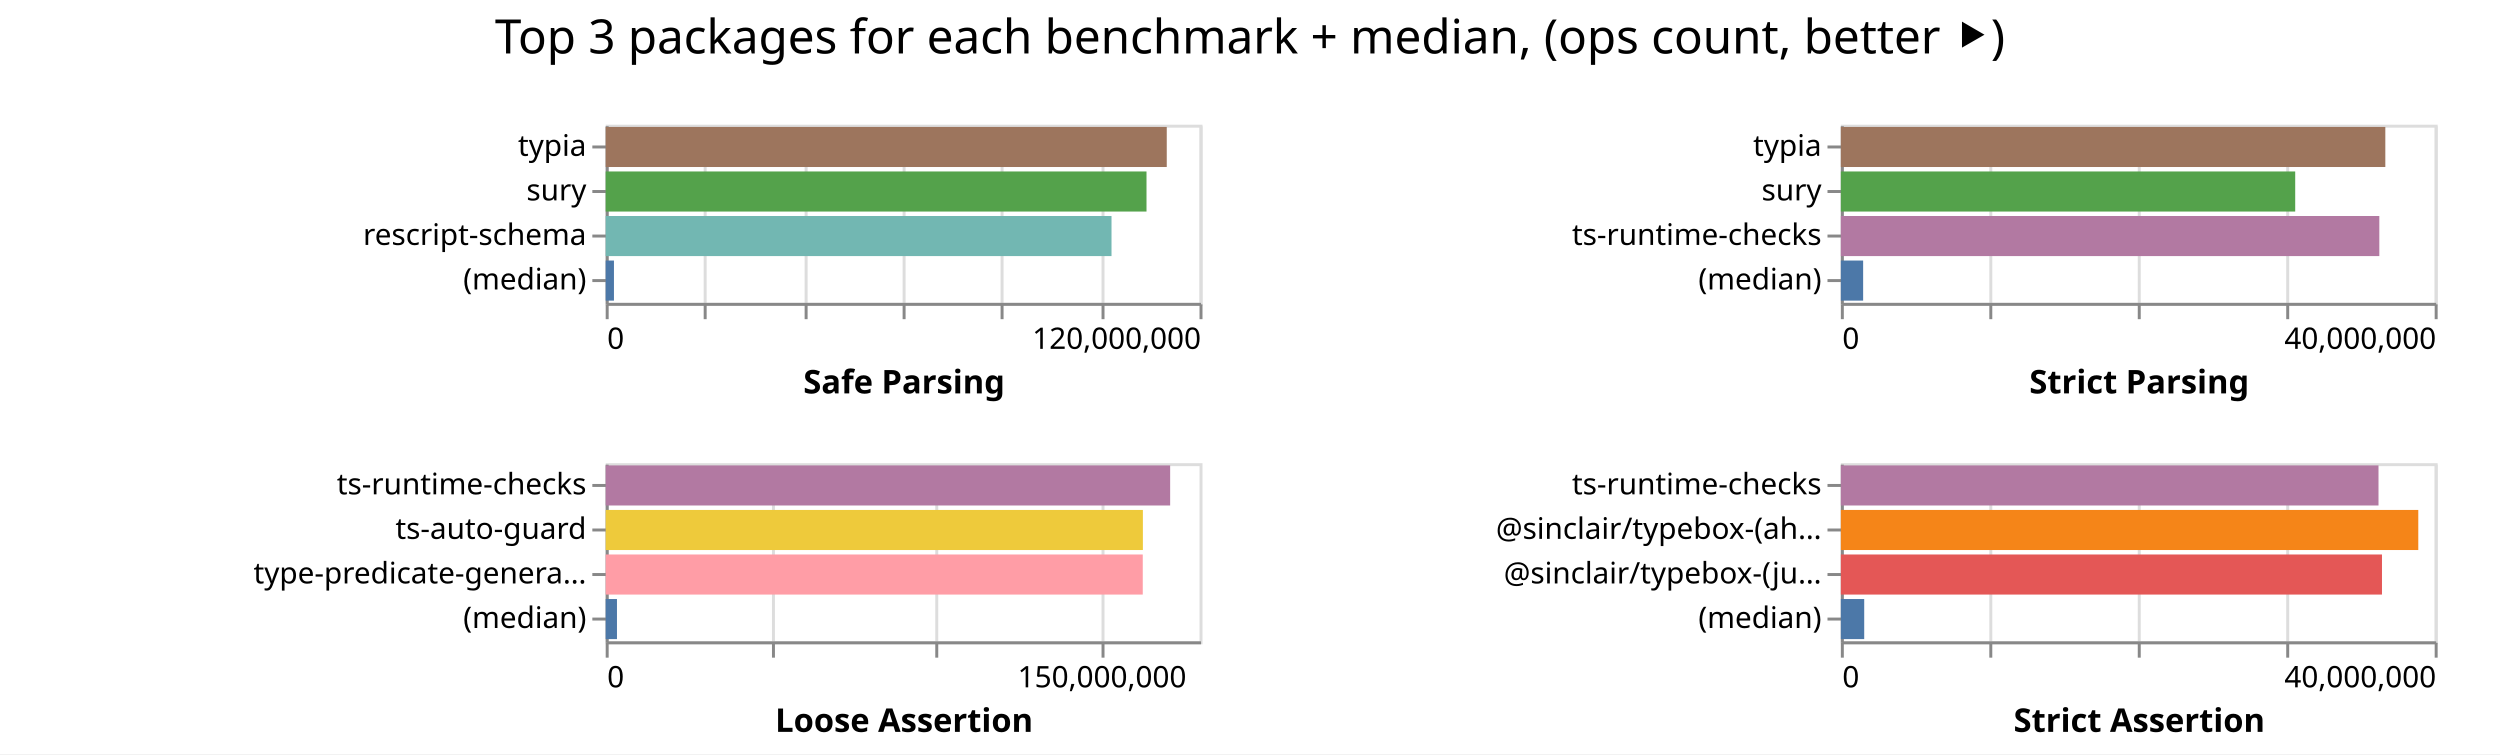
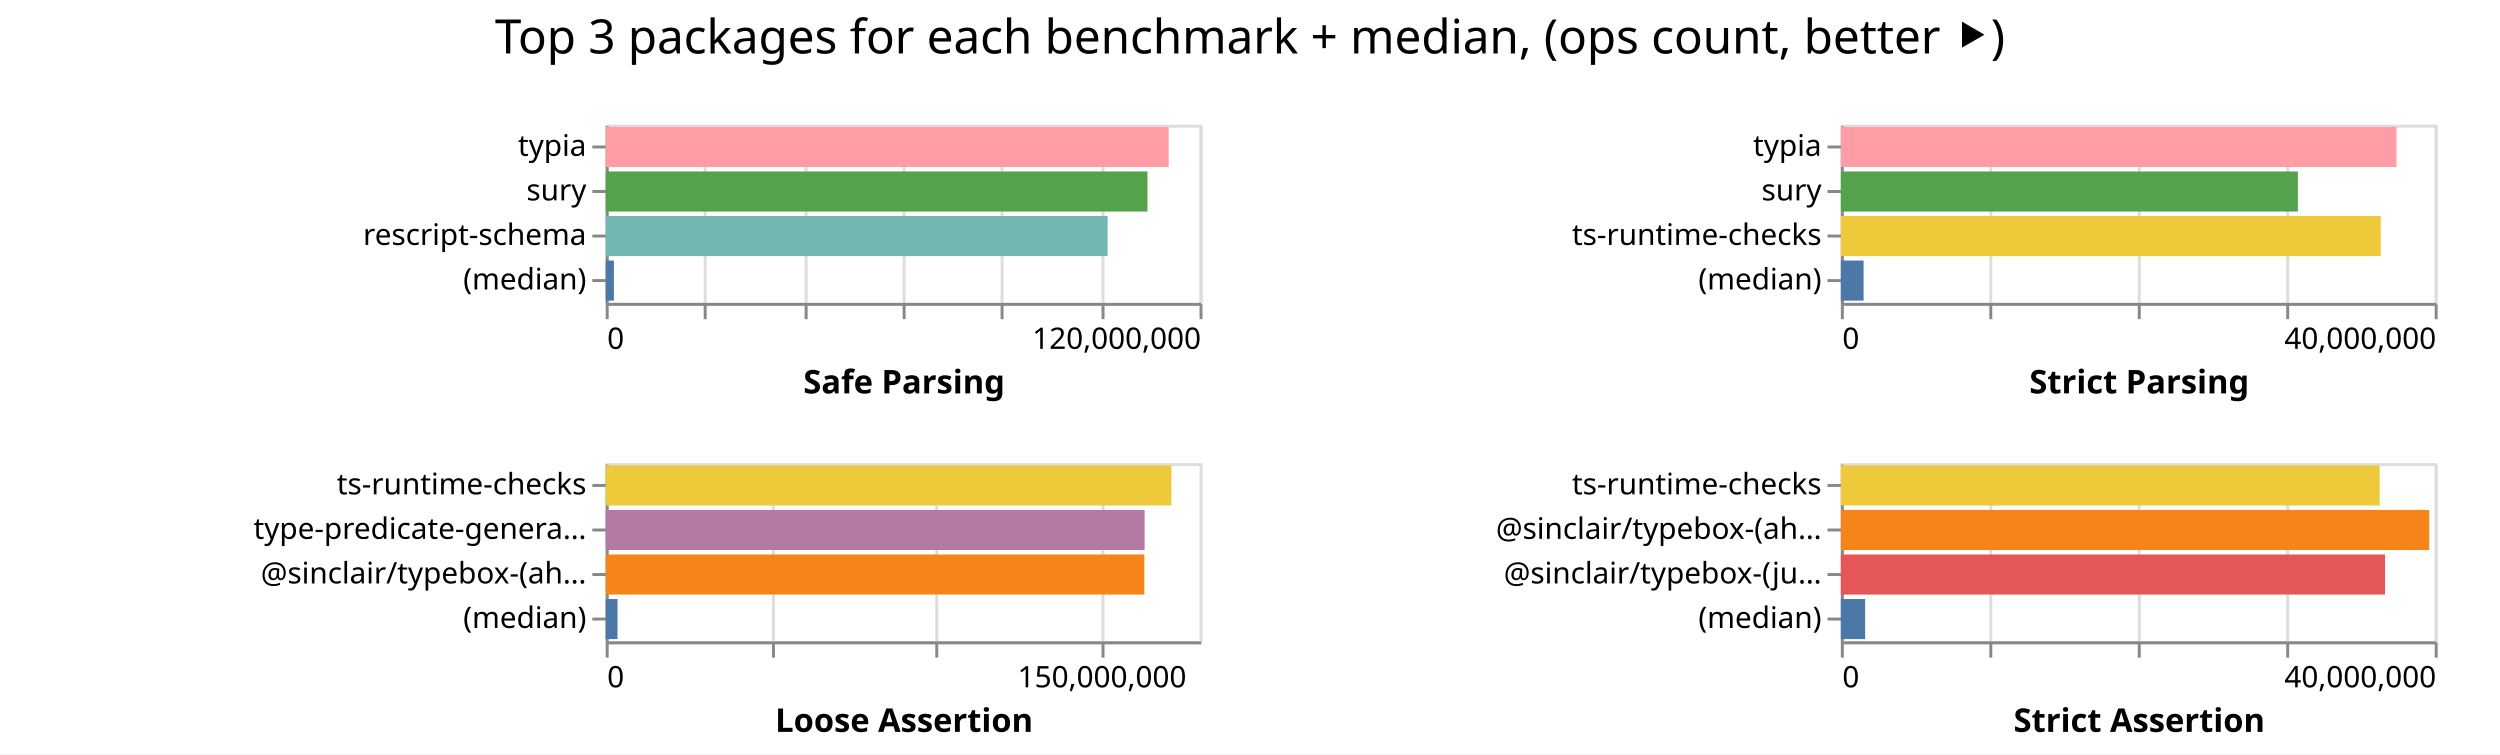
<svg xmlns="http://www.w3.org/2000/svg" width="842" height="254" class="marks">
  <path fill="#fff" d="M0 0h842v254H0z" />
  <g fill="none" stroke-miterlimit="10" aria-roledescription="group mark container" class="mark-group role-frame root">
    <path d="M204 42" aria-hidden="true" class="background" />
    <g aria-roledescription="group mark container" class="mark-group role-scope child__Safe_Parsing_group">
      <path stroke="#ddd" d="M204.5 42.5h200v60h-200Z" aria-hidden="true" class="background" />
      <g aria-hidden="true" class="mark-group role-axis">
        <path d="M204.5 102.5" aria-hidden="true" class="background" pointer-events="none" />
        <g stroke="#ddd" class="mark-rule role-axis-grid" pointer-events="none">
          <path d="M204.5 102.5v-60M237.5 102.5v-60M271.5 102.5v-60M304.5 102.5v-60M337.5 102.5v-60M371.5 102.5v-60M404.5 102.5v-60" />
        </g>
      </g>
      <g aria-label="X-axis titled 'Safe Parsing' for a linear scale with values from 0 to 120,000,000" aria-roledescription="axis" class="mark-group role-axis" pointer-events="none">
        <path d="M204.5 102.5" aria-hidden="true" class="background" />
        <g stroke="#888" class="mark-rule role-axis-tick">
          <path d="M204.5 102.5v5M237.5 102.5v5M271.5 102.5v5M304.5 102.5v5M337.5 102.5v5M371.5 102.5v5M404.5 102.5v5" />
        </g>
        <g fill="#000" class="mark-text role-axis-label" font-family="sans-serif" font-size="10">
          <text transform="translate(204.5 117.5)">0</text>
          <text text-anchor="end" transform="translate(404.5 117.5)">120,000,000</text>
        </g>
        <path stroke="#888" d="M204.5 102.5h200" class="mark-rule role-axis-domain" />
        <text fill="#000" class="mark-text role-axis-title" font-family="sans-serif" font-size="11" font-weight="bold" text-anchor="middle" transform="translate(304.5 132.5)">Safe Parsing</text>
      </g>
      <g aria-label="Y-axis for a discrete scale with 4 values: typia, sury, rescript-schema, (median)" aria-roledescription="axis" class="mark-group role-axis" pointer-events="none">
        <path d="M204.5 42.5" aria-hidden="true" class="background" />
        <g stroke="#888" class="mark-rule role-axis-tick">
          <path d="M204.5 49.5h-5M204.5 64.5h-5M204.5 79.5h-5M204.5 94.5h-5" />
        </g>
        <g fill="#000" class="mark-text role-axis-label" font-family="sans-serif" font-size="10" text-anchor="end">
          <text transform="translate(197.5 52.5)">typia</text>
          <text transform="translate(197.5 67.5)">sury</text>
          <text transform="translate(197.5 82.5)">rescript-schema</text>
          <text transform="translate(197.5 97.5)">(median)</text>
        </g>
        <path stroke="#888" d="M204.5 42.5v60" class="mark-rule role-axis-domain" />
      </g>
      <g aria-roledescription="rect mark container" class="mark-rect role-mark child__Safe_Parsing_marks">
-         <path fill="#9d755d" d="M204 42.75h188.964v13.5H204Z" aria-label="Safe Parsing: 113378284; name: typia" aria-roledescription="bar" />
-         <path fill="#54a24b" d="M204 57.75h182.144v13.5H204Z" aria-label="Safe Parsing: 109286395; name: sury" aria-roledescription="bar" />
-         <path fill="#72b7b2" d="M204 72.75h170.359v13.5H204Z" aria-label="Safe Parsing: 102215394; name: rescript-schema" aria-roledescription="bar" />
-         <path fill="#4c78a8" d="M204 87.75h2.78v13.5H204Z" aria-label="Safe Parsing: 1667881; name: (median)" aria-roledescription="bar" />
+         <path fill="#ff9da6" d="M204 42.75h189.613v13.5H204Z" aria-label="Safe Parsing: 113767587; name: typia" aria-roledescription="bar" />
+         <path fill="#54a24b" d="M204 57.75h182.462v13.5H204Z" aria-label="Safe Parsing: 109477406; name: sury" aria-roledescription="bar" />
+         <path fill="#72b7b2" d="M204 72.75h169.048v13.5H204Z" aria-label="Safe Parsing: 101428738; name: rescript-schema" aria-roledescription="bar" />
+         <path fill="#4c78a8" d="M204 87.75h2.761v13.5H204Z" aria-label="Safe Parsing: 1656575; name: (median)" aria-roledescription="bar" />
      </g>
    </g>
    <g aria-roledescription="group mark container" class="mark-group role-scope child__Strict_Parsing_group">
      <path stroke="#ddd" d="M620.5 42.5h200v60h-200Z" aria-hidden="true" class="background" />
      <g aria-hidden="true" class="mark-group role-axis">
        <path d="M620.5 102.5" aria-hidden="true" class="background" pointer-events="none" />
        <g stroke="#ddd" class="mark-rule role-axis-grid" pointer-events="none">
          <path d="M620.5 102.5v-60M670.5 102.5v-60M720.5 102.5v-60M770.5 102.5v-60M820.5 102.5v-60" />
        </g>
      </g>
      <g aria-label="X-axis titled 'Strict Parsing' for a linear scale with values from 0 to 40,000,000" aria-roledescription="axis" class="mark-group role-axis" pointer-events="none">
        <path d="M620.5 102.5" aria-hidden="true" class="background" />
        <g stroke="#888" class="mark-rule role-axis-tick">
          <path d="M620.5 102.5v5M670.5 102.5v5M720.5 102.5v5M770.5 102.5v5M820.5 102.5v5" />
        </g>
        <g fill="#000" class="mark-text role-axis-label" font-family="sans-serif" font-size="10">
          <text transform="translate(620.5 117.5)">0</text>
          <text text-anchor="end" transform="translate(820.5 117.5)">40,000,000</text>
        </g>
        <path stroke="#888" d="M620.5 102.5h200" class="mark-rule role-axis-domain" />
        <text fill="#000" class="mark-text role-axis-title" font-family="sans-serif" font-size="11" font-weight="bold" text-anchor="middle" transform="translate(720.5 132.5)">Strict Parsing</text>
      </g>
      <g aria-label="Y-axis for a discrete scale with 4 values: typia, sury, ts-runtime-checks, (median)" aria-roledescription="axis" class="mark-group role-axis" pointer-events="none">
        <path d="M620.5 42.5" aria-hidden="true" class="background" />
        <g stroke="#888" class="mark-rule role-axis-tick">
          <path d="M620.5 49.5h-5M620.5 64.5h-5M620.5 79.5h-5M620.5 94.5h-5" />
        </g>
        <g fill="#000" class="mark-text role-axis-label" font-family="sans-serif" font-size="10" text-anchor="end">
          <text transform="translate(613.5 52.5)">typia</text>
          <text transform="translate(613.5 67.5)">sury</text>
          <text transform="translate(613.5 82.5)">ts-runtime-checks</text>
          <text transform="translate(613.5 97.5)">(median)</text>
        </g>
        <path stroke="#888" d="M620.5 42.5v60" class="mark-rule role-axis-domain" />
      </g>
      <g aria-roledescription="rect mark container" class="mark-rect role-mark child__Strict_Parsing_marks">
-         <path fill="#9d755d" d="M620 42.75h183.377v13.5H620Z" aria-label="Strict Parsing: 36675436; name: typia" aria-roledescription="bar" />
-         <path fill="#54a24b" d="M620 57.75h153.026v13.5H620Z" aria-label="Strict Parsing: 30605159; name: sury" aria-roledescription="bar" />
-         <path fill="#b279a2" d="M620 72.75h181.357v13.5H620Z" aria-label="Strict Parsing: 36271338; name: ts-runtime-checks" aria-roledescription="bar" />
-         <path fill="#4c78a8" d="M620 87.75h7.506v13.5H620Z" aria-label="Strict Parsing: 1501210; name: (median)" aria-roledescription="bar" />
+         <path fill="#ff9da6" d="M620 42.75h187.148v13.5H620Z" aria-label="Strict Parsing: 37429519; name: typia" aria-roledescription="bar" />
+         <path fill="#54a24b" d="M620 57.75h153.933v13.5H620Z" aria-label="Strict Parsing: 30786646; name: sury" aria-roledescription="bar" />
+         <path fill="#eeca3b" d="M620 72.75h181.831v13.5H620Z" aria-label="Strict Parsing: 36366277; name: ts-runtime-checks" aria-roledescription="bar" />
+         <path fill="#4c78a8" d="M620 87.75h7.658v13.5H620Z" aria-label="Strict Parsing: 1531692; name: (median)" aria-roledescription="bar" />
      </g>
    </g>
    <g aria-roledescription="group mark container" class="mark-group role-scope child__Loose_Assertion_group">
      <path stroke="#ddd" d="M204.5 156.5h200v60h-200Z" aria-hidden="true" class="background" />
      <g aria-hidden="true" class="mark-group role-axis">
        <path d="M204.5 216.5" aria-hidden="true" class="background" pointer-events="none" />
        <g stroke="#ddd" class="mark-rule role-axis-grid" pointer-events="none">
          <path d="M204.5 216.5v-60M260.5 216.5v-60M315.5 216.5v-60M371.5 216.5v-60" />
        </g>
      </g>
      <g aria-label="X-axis titled 'Loose Assertion' for a linear scale with values from 0 to 180,000,000" aria-roledescription="axis" class="mark-group role-axis" pointer-events="none">
        <path d="M204.5 216.5" aria-hidden="true" class="background" />
        <g stroke="#888" class="mark-rule role-axis-tick">
          <path d="M204.5 216.5v5M260.5 216.5v5M315.5 216.5v5M371.5 216.5v5" />
        </g>
        <g fill="#000" class="mark-text role-axis-label" font-family="sans-serif" font-size="10">
          <text transform="translate(204.5 231.5)">0</text>
          <text text-anchor="middle" transform="translate(371.167 231.5)">150,000,000</text>
        </g>
        <path stroke="#888" d="M204.5 216.5h200" class="mark-rule role-axis-domain" />
        <text fill="#000" class="mark-text role-axis-title" font-family="sans-serif" font-size="11" font-weight="bold" text-anchor="middle" transform="translate(304.5 246.5)">Loose Assertion</text>
      </g>
-       <g aria-label="Y-axis for a discrete scale with 4 values: ts-runtime-checks, ts-auto-guard, type-predicate-generator, (median)" aria-roledescription="axis" class="mark-group role-axis" pointer-events="none">
+       <g aria-label="Y-axis for a discrete scale with 4 values: ts-runtime-checks, type-predicate-generator, @sinclair/typebox-(ahead-of-time), (median)" aria-roledescription="axis" class="mark-group role-axis" pointer-events="none">
        <path d="M204.5 156.5" aria-hidden="true" class="background" />
        <g stroke="#888" class="mark-rule role-axis-tick">
          <path d="M204.5 163.5h-5M204.5 178.5h-5M204.5 193.5h-5M204.5 208.5h-5" />
        </g>
        <g fill="#000" class="mark-text role-axis-label" font-family="sans-serif" font-size="10" text-anchor="end">
          <text transform="translate(197.5 166.5)">ts-runtime-checks</text>
-           <text transform="translate(197.5 181.5)">ts-auto-guard</text>
-           <text transform="translate(197.5 196.5)">type-predicate-genera…</text>
+           <text transform="translate(197.5 181.5)">type-predicate-genera…</text>
+           <text transform="translate(197.5 196.5)">@sinclair/typebox-(ah…</text>
          <text transform="translate(197.5 211.5)">(median)</text>
        </g>
        <path stroke="#888" d="M204.5 156.5v60" class="mark-rule role-axis-domain" />
      </g>
      <g aria-roledescription="rect mark container" class="mark-rect role-mark child__Loose_Assertion_marks">
-         <path fill="#b279a2" d="M204 156.75h190.107v13.5H204Z" aria-label="Loose Assertion: 171096166; name: ts-runtime-checks" aria-roledescription="bar" />
-         <path fill="#eeca3b" d="M204 171.75h180.923v13.5H204Z" aria-label="Loose Assertion: 162831100; name: ts-auto-guard" aria-roledescription="bar" />
-         <path fill="#ff9da6" d="M204 186.75h180.882v13.5H204Z" aria-label="Loose Assertion: 162793985; name: type-predicate-generator" aria-roledescription="bar" />
-         <path fill="#4c78a8" d="M204 201.75h3.797v13.5H204Z" aria-label="Loose Assertion: 3416928; name: (median)" aria-roledescription="bar" />
+         <path fill="#eeca3b" d="M204 156.75h190.52v13.5H204Z" aria-label="Loose Assertion: 171467466; name: ts-runtime-checks" aria-roledescription="bar" />
+         <path fill="#b279a2" d="M204 171.75h181.508v13.5H204Z" aria-label="Loose Assertion: 163356833; name: type-predicate-generator" aria-roledescription="bar" />
+         <path fill="#f58518" d="M204 186.75h181.412v13.5H204Z" aria-label="Loose Assertion: 163270743; name: @sinclair/typebox-(ahead-of-time)" aria-roledescription="bar" />
+         <path fill="#4c78a8" d="M204 201.75h3.978v13.5H204Z" aria-label="Loose Assertion: 3579840.5; name: (median)" aria-roledescription="bar" />
      </g>
    </g>
    <g aria-roledescription="group mark container" class="mark-group role-scope child__Strict_Assertion_group">
      <path stroke="#ddd" d="M620.5 156.5h200v60h-200Z" aria-hidden="true" class="background" />
      <g aria-hidden="true" class="mark-group role-axis">
        <path d="M620.5 216.5" aria-hidden="true" class="background" pointer-events="none" />
        <g stroke="#ddd" class="mark-rule role-axis-grid" pointer-events="none">
          <path d="M620.5 216.5v-60M670.5 216.5v-60M720.5 216.5v-60M770.5 216.5v-60M820.5 216.5v-60" />
        </g>
      </g>
      <g aria-label="X-axis titled 'Strict Assertion' for a linear scale with values from 0 to 40,000,000" aria-roledescription="axis" class="mark-group role-axis" pointer-events="none">
        <path d="M620.5 216.5" aria-hidden="true" class="background" />
        <g stroke="#888" class="mark-rule role-axis-tick">
          <path d="M620.5 216.5v5M670.5 216.5v5M720.5 216.5v5M770.5 216.5v5M820.5 216.5v5" />
        </g>
        <g fill="#000" class="mark-text role-axis-label" font-family="sans-serif" font-size="10">
          <text transform="translate(620.5 231.5)">0</text>
          <text text-anchor="end" transform="translate(820.5 231.5)">40,000,000</text>
        </g>
        <path stroke="#888" d="M620.5 216.5h200" class="mark-rule role-axis-domain" />
        <text fill="#000" class="mark-text role-axis-title" font-family="sans-serif" font-size="11" font-weight="bold" text-anchor="middle" transform="translate(720.5 246.5)">Strict Assertion</text>
      </g>
      <g aria-label="Y-axis for a discrete scale with 4 values: ts-runtime-checks, @sinclair/typebox-(ahead-of-time), @sinclair/typebox-(just-in-time), (median)" aria-roledescription="axis" class="mark-group role-axis" pointer-events="none">
        <path d="M620.5 156.5" aria-hidden="true" class="background" />
        <g stroke="#888" class="mark-rule role-axis-tick">
          <path d="M620.5 163.5h-5M620.5 178.5h-5M620.5 193.5h-5M620.5 208.5h-5" />
        </g>
        <g fill="#000" class="mark-text role-axis-label" font-family="sans-serif" font-size="10" text-anchor="end">
          <text transform="translate(613.5 166.5)">ts-runtime-checks</text>
          <text transform="translate(613.5 181.5)">@sinclair/typebox-(ah…</text>
          <text transform="translate(613.5 196.5)">@sinclair/typebox-(ju…</text>
          <text transform="translate(613.5 211.5)">(median)</text>
        </g>
        <path stroke="#888" d="M620.5 156.5v60" class="mark-rule role-axis-domain" />
      </g>
      <g aria-roledescription="rect mark container" class="mark-rect role-mark child__Strict_Assertion_marks">
-         <path fill="#b279a2" d="M620 156.75h181.08v13.5H620Z" aria-label="Strict Assertion: 36215836; name: ts-runtime-checks" aria-roledescription="bar" />
-         <path fill="#f58518" d="M620 171.75h194.48v13.5H620Z" aria-label="Strict Assertion: 38896007; name: @sinclair/typebox-(ahead-of-time)" aria-roledescription="bar" />
-         <path fill="#e45756" d="M620 186.75h182.25v13.5H620Z" aria-label="Strict Assertion: 36449988; name: @sinclair/typebox-(just-in-time)" aria-roledescription="bar" />
-         <path fill="#4c78a8" d="M620 201.75h7.866v13.5H620Z" aria-label="Strict Assertion: 1573144; name: (median)" aria-roledescription="bar" />
+         <path fill="#eeca3b" d="M620 156.75h181.47v13.5H620Z" aria-label="Strict Assertion: 36294159; name: ts-runtime-checks" aria-roledescription="bar" />
+         <path fill="#f58518" d="M620 171.75h198.169v13.5H620Z" aria-label="Strict Assertion: 39633795; name: @sinclair/typebox-(ahead-of-time)" aria-roledescription="bar" />
+         <path fill="#e45756" d="M620 186.75h183.273v13.5H620Z" aria-label="Strict Assertion: 36654632; name: @sinclair/typebox-(just-in-time)" aria-roledescription="bar" />
+         <path fill="#4c78a8" d="M620 201.75h8.18v13.5H620Z" aria-label="Strict Assertion: 1636104; name: (median)" aria-roledescription="bar" />
      </g>
    </g>
    <g class="mark-group role-title">
      <path d="M421 5" aria-hidden="true" class="background" pointer-events="none" />
      <text fill="#000" aria-label="Title text 'Top 3 packages for each benchmark + median, (ops count, better ⯈)'" aria-roledescription="title" class="mark-text role-title-text" font-family="sans-serif" font-size="16" pointer-events="none" text-anchor="middle" transform="translate(421 18)">Top 3 packages for each benchmark + median, (ops count, better ⯈)</text>
    </g>
  </g>
</svg>
